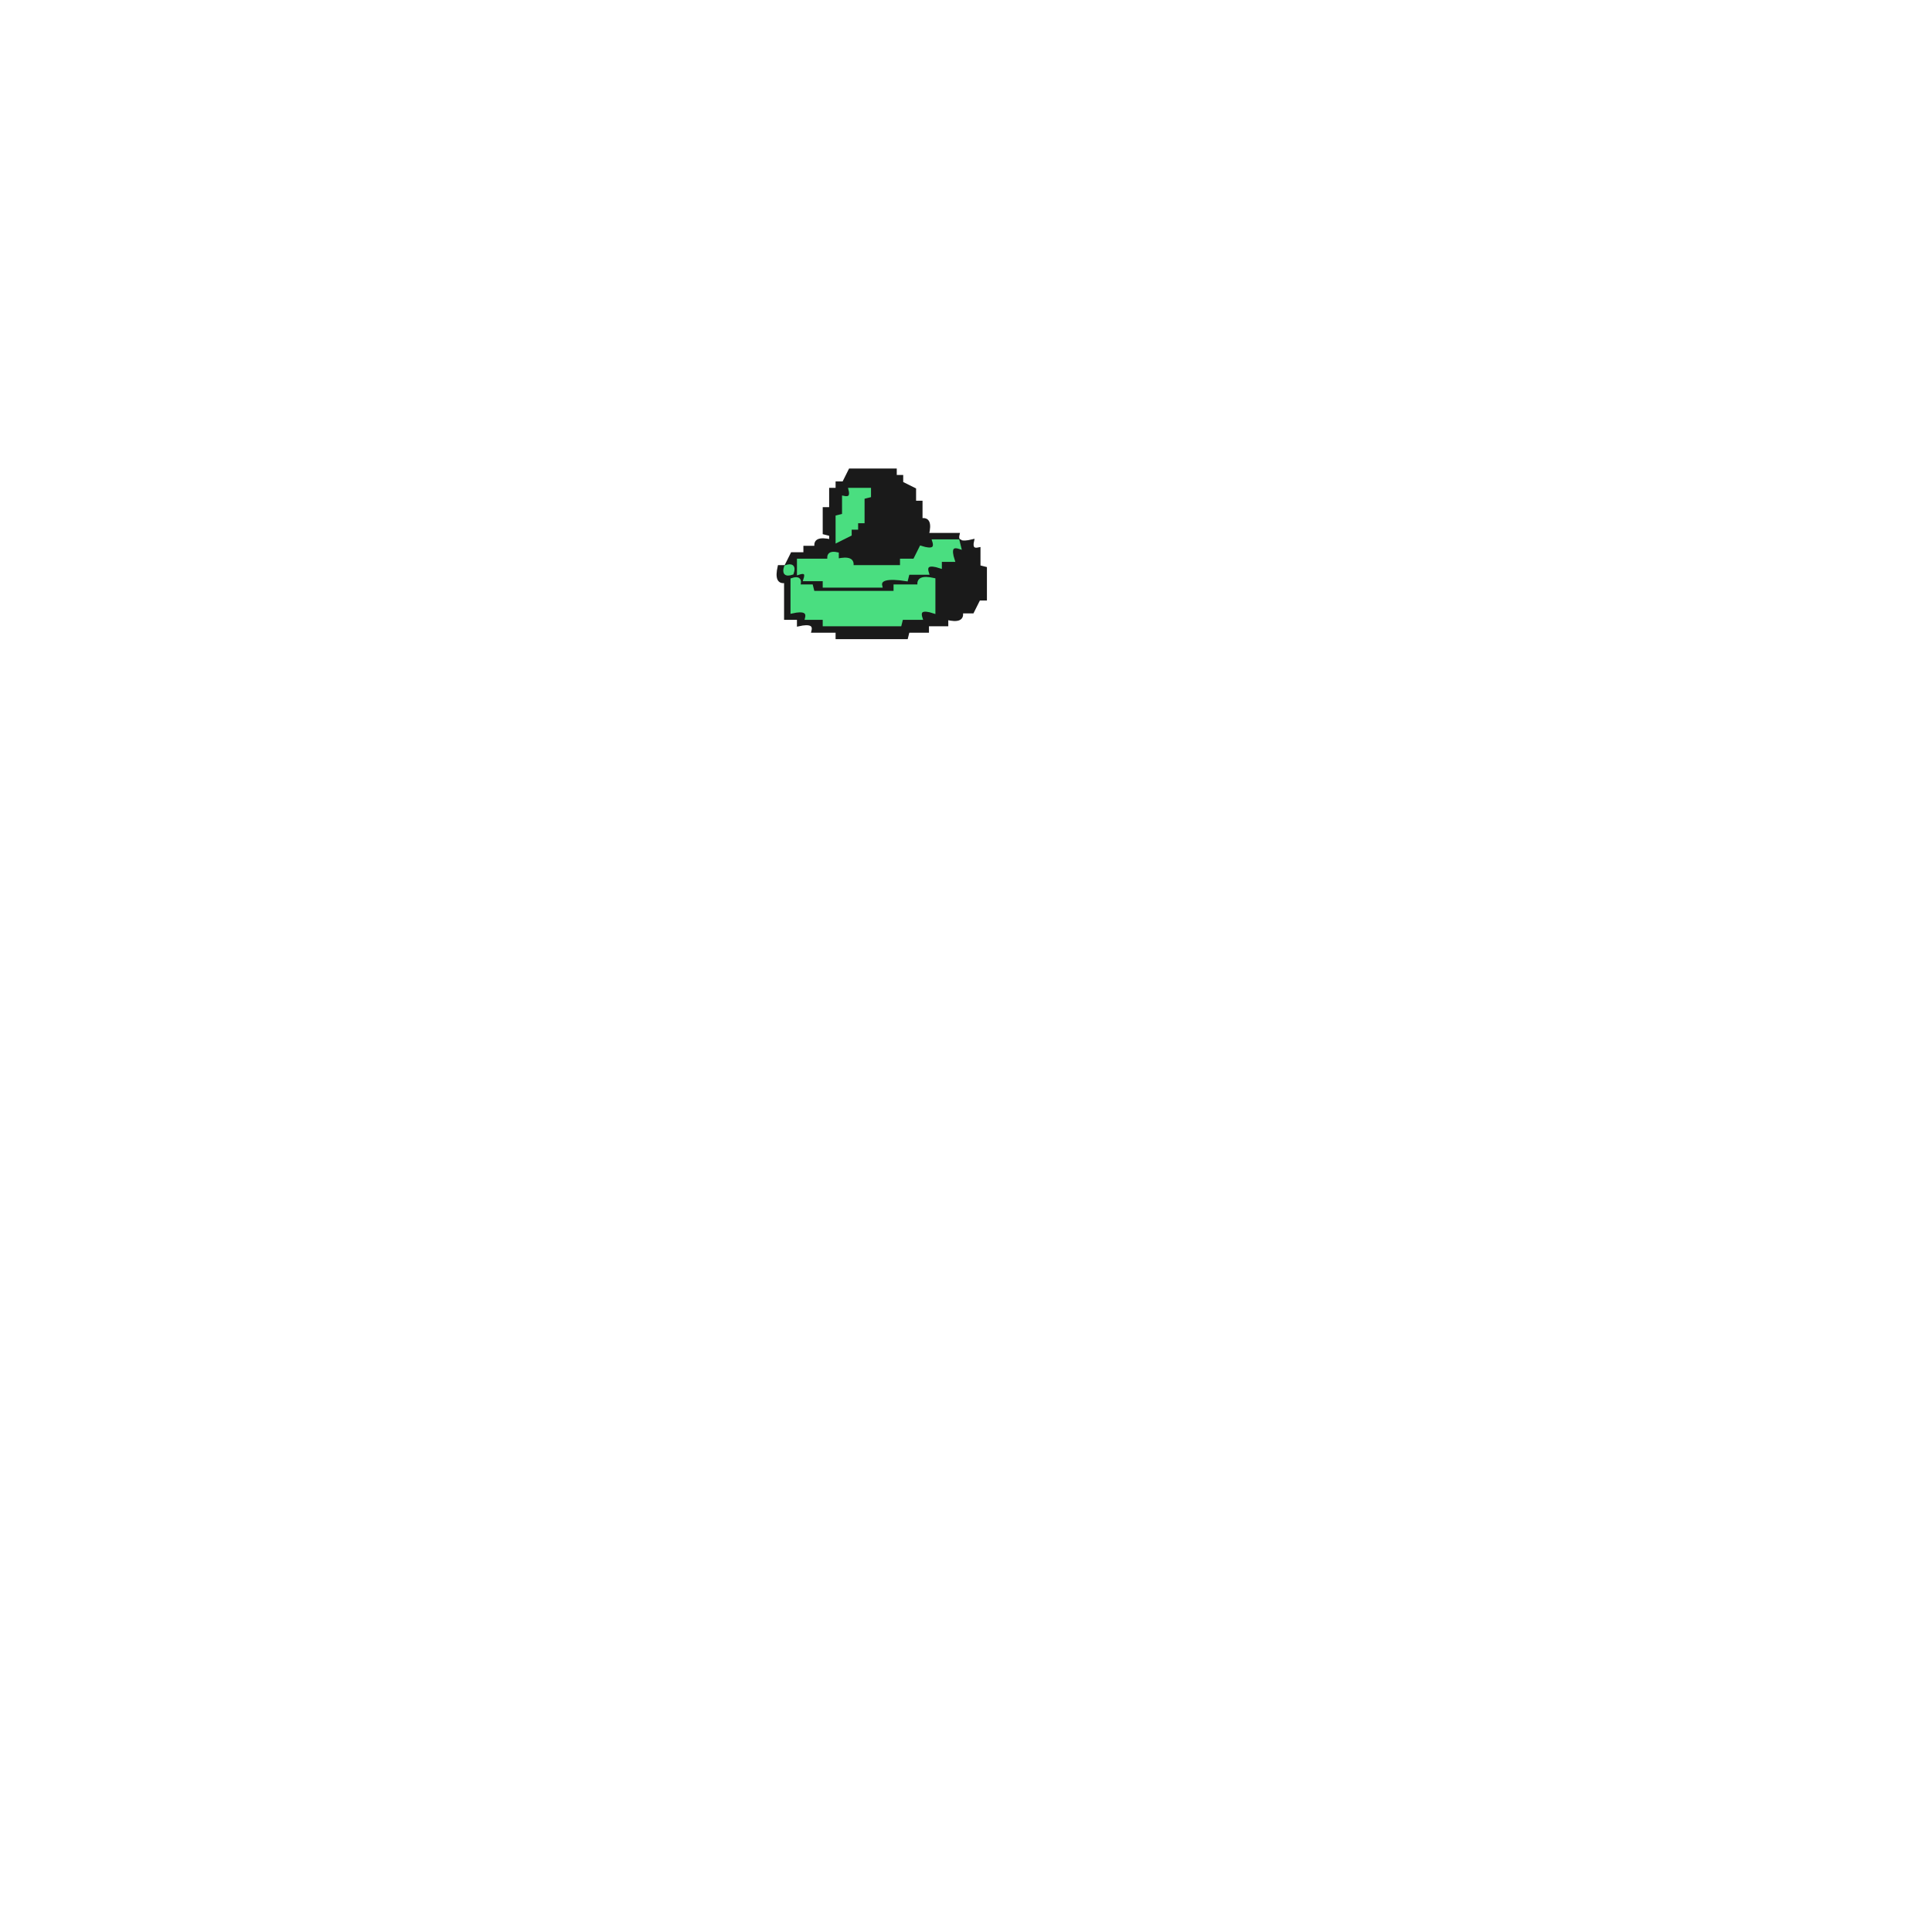
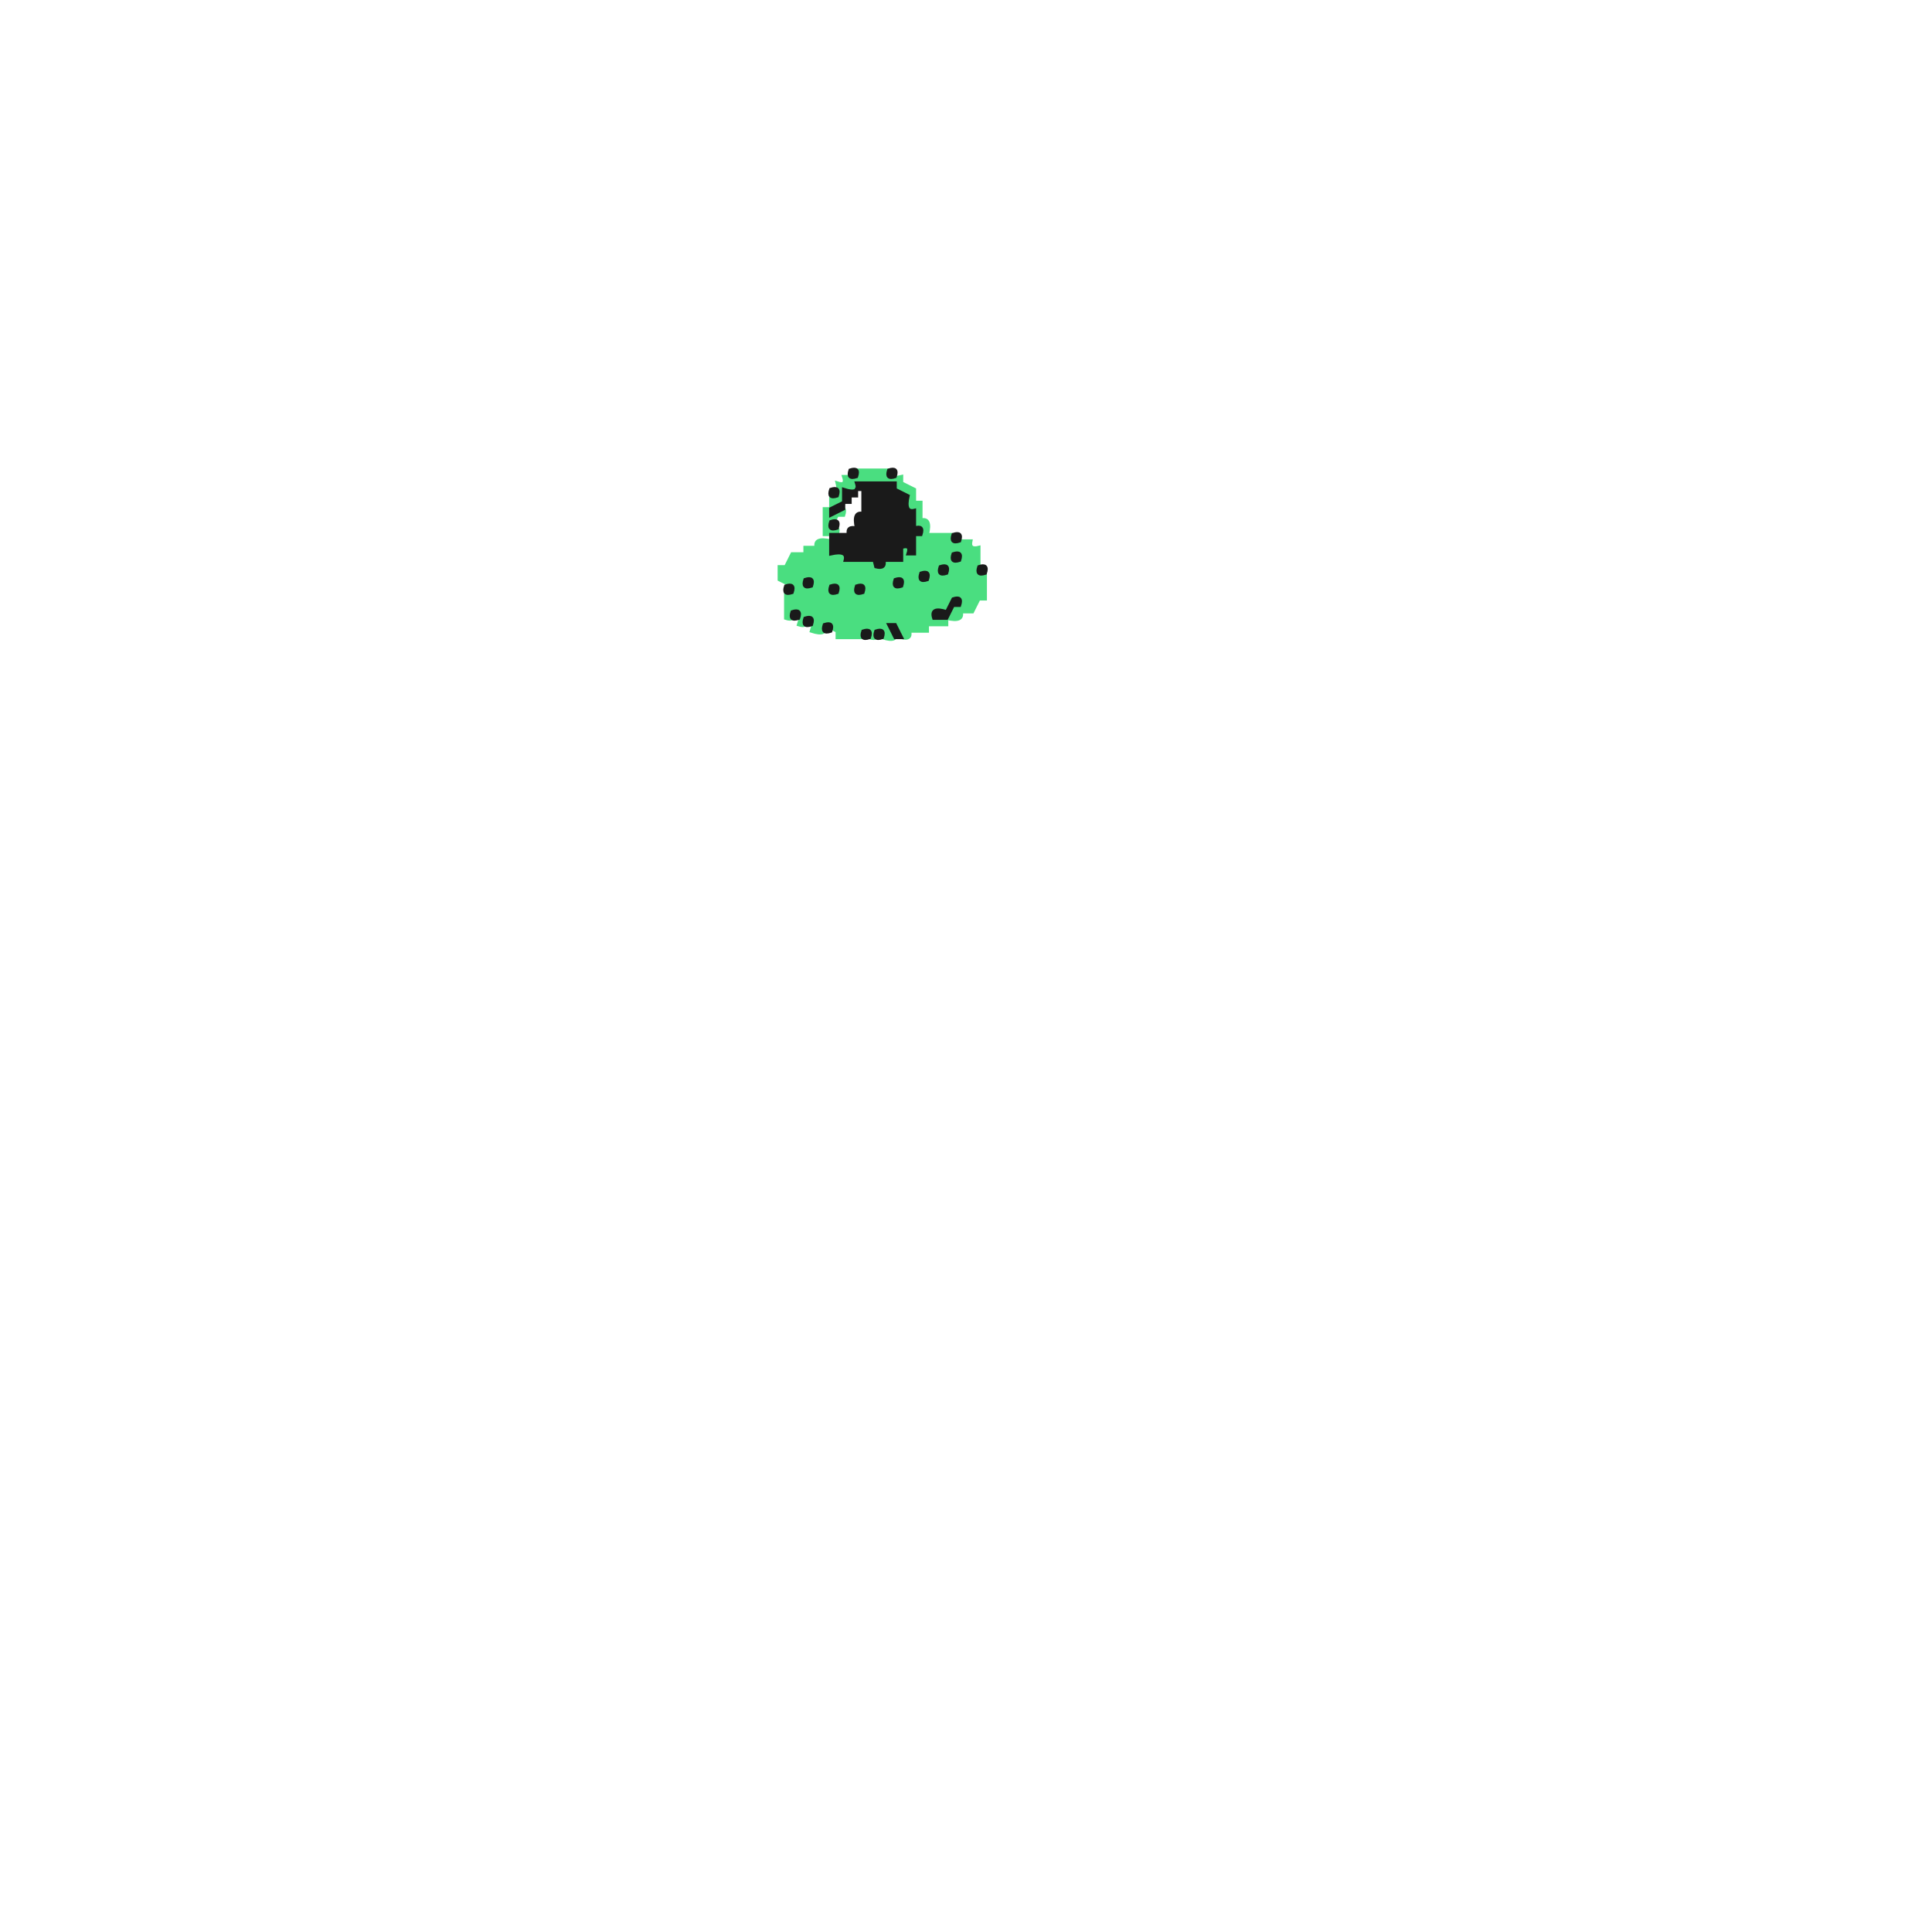
<svg xmlns="http://www.w3.org/2000/svg" width="300" height="300" viewBox="0 0 600 600" version="1.1" desc="Created with imagetracer.js version 1.2.6">
-   <path fill="#1a1a1a" stroke="#1a1a1a" stroke-width="1" opacity="1" d="M 264 146 L 278 146 L 278 148 L 280 148 L 280 150 L 284 152 L 284 156 L 286 156 L 286 161.5 Q 289.3 160.7 288 166 L 297.5 166 Q 296.7 169.3 302 168 Q 301.3 171.1 304 170.5 L 304 176 L 306 176.5 L 306 186 L 304 186 L 302 190 L 298.5 190 Q 299.3 193.3 294 192 L 294 194 L 288 194 L 288 196 L 282 196 L 281.5 198 L 260 198 L 260 196 L 252.5 196 Q 253.3 192.8 248 194 L 248 192 L 244 192 L 244 180.5 Q 240.8 181.3 242 176 L 244 176 L 246 172 L 250 172 L 250 170 L 253.5 170 Q 252.7 166.8 258 168 L 258 166 L 256 165.5 L 256 158 L 258 158 L 258 152 L 260 152 L 260 150 L 262 150 L 264 146 Z M 264 152 Q 265 155 262 155 L 262 160 L 260 161 L 260 168 L 264 166 L 264 164 L 266 164 L 266 162 L 268 162 L 268 155 L 270 154 L 270 152 L 264 152 Z M 290 168 Q 291 172 286 170 L 284 174 L 280 174 L 280 176 L 265 176 Q 265 173 260 174 L 260 172 Q 257 171 258 174 L 248 174 L 248 178 Q 251 177 250 180 L 256 180 L 256 182 L 274 182 Q 273 179 282 180 L 282 178 L 288 178 Q 287 174 292 176 L 292 174 L 296 174 Q 294 169 298 170 L 298 168 L 290 168 Z M 244 176 Q 243 179 246 178 Q 247 175 244 176 Z M 246 180 L 246 190 Q 251 189 251 192 L 256 192 L 256 194 L 280 194 L 280 192 L 286 192 Q 285 188 290 190 L 290 180 Q 285 179 286 182 L 278 182 L 278 184 L 253 184 L 252 182 L 248 182 Q 249 179 246 180 Z " />
-   <path fill="#4ade80" stroke="#4ade80" stroke-width="1" opacity="1" d="M 264 152 L 270 152 L 270 154 L 268 154.5 L 268 162 L 266 162 L 266 164 L 264 164 L 264 166 L 260 168 L 260 160.5 L 262 160 L 262 154.5 Q 264.8 155.1 264 152 Z " />
-   <path fill="#4ade80" stroke="#4ade80" stroke-width="1" opacity="1" d="M 290 168 L 297.5 168 L 298 170 Q 294.3 168.8 296 174 L 292 174 L 292 176 Q 286.8 174.3 288 178 L 282 178 L 281.5 180 Q 272.7 178.6 273.5 182 L 256 182 L 256 180 L 250 180 Q 251 177 248 178 L 248 174 L 257.5 174 Q 256.9 171.3 260 172 L 260 174 Q 265.3 172.8 264.5 176 L 280 176 L 280 174 L 284 174 L 286 170 Q 291.2 171.7 290 168 Z " />
-   <path fill="#4ade80" stroke="#4ade80" stroke-width="1" opacity="1" d="M 244 176 Q 247 175 246 178 Q 243 179 244 176 Z " />
-   <path fill="#4ade80" stroke="#4ade80" stroke-width="1" opacity="1" d="M 246 180 Q 249 179 248 182 L 252 182 L 252.5 184 L 278 184 L 278 182 L 285.5 182 Q 284.7 178.8 290 180 L 290 190 Q 284.8 188.3 286 192 L 280 192 L 279.5 194 L 256 194 L 256 192 L 250.5 192 Q 251.3 188.8 246 190 L 246 180 Z " />
+   <path fill="#4ade80" stroke="#4ade80" stroke-width="1" opacity="1" d="M 266 146 L 275.5 146 Q 274.7 149.3 280 148 L 280 150 L 284 152 L 284 156 L 286 156 L 286 161.5 Q 289.3 160.7 288 166 L 295.5 166 L 296 168 L 301.5 168 Q 300.9 170.8 304 170 L 304 177.5 L 306 178.5 L 306 186 L 304 186 L 302 190 L 298.5 190 Q 299.3 193.3 294 192 L 294 194 L 288 194 L 288 196 L 282.5 196 Q 283.1 198.8 280 198 Q 281 195 278 196 Q 279.2 199.7 274 198 Q 275 195 272 196 Q 273 199 270 198 Q 271 195 268 196 L 267.5 198 L 260 198 L 260 196 L 256 194 Q 257.2 197.7 252 196 Q 253.7 190.8 250 192 Q 251 195 248 194 Q 249.7 188.8 246 190 Q 247 193 244 192 L 244 184.5 Q 246.8 185.1 246 182 L 242 180 L 242 176 L 244 176 L 246 172 L 250 172 L 250 170 L 253.5 170 Q 252.7 166.8 258 168 L 258 172 Q 263.2 170.3 262 174 L 271.5 174 Q 270.9 176.8 274 176 L 274 174 L 280 174 Q 278.3 168.8 282 170 Q 281 173 284 172 L 284 166.5 Q 286.8 167.1 286 164 L 284 164 L 284 158 L 282 158 L 282 154 L 280 154 L 278 150 L 266 150 Q 267.2 153.7 262 152 L 262 156 Q 259 155 260 158 Q 263 157 262 160 L 260 160 L 258 164 Q 261 163 260 166 L 256 166 L 256 158 L 258 158 L 258 154.5 Q 261.3 155.3 260 150 Q 263 151 262 148 L 266 148 L 266 146 Z M 258 158 Q 257 161 260 160 Q 261 157 258 158 Z M 296 172 Q 295 175 298 174 Q 299 171 296 172 Z M 292 176 Q 291 179 294 178 Q 295 175 292 176 Z M 286 178 Q 285 181 288 180 Q 289 177 286 178 Z M 250 180 Q 249 183 252 182 Q 253 179 250 180 Z M 278 180 Q 277 183 280 182 Q 281 179 278 180 Z M 258 182 Q 257 185 260 184 Q 261 181 258 182 Z M 266 182 Q 265 185 268 184 Q 269 181 266 182 Z M 296 186 Q 295 189 298 188 Q 299 185 296 186 Z M 294 188 Q 293 191 296 190 Q 297 187 294 188 Z M 290 190 Q 289 194 294 192 Q 295 188 290 190 Z M 276 194 Q 275 197 278 196 Q 279 193 276 194 Z " />
+   <path fill="#1a1a1a" stroke="#1a1a1a" stroke-width="1" opacity="1" d="M 264 146 Q 267 145 266 148 Q 263 149 264 146 Z " />
+   <path fill="#1a1a1a" stroke="#1a1a1a" stroke-width="1" opacity="1" d="M 276 146 Q 279 145 278 148 Q 275 149 276 146 Z " />
+   <path fill="#1a1a1a" stroke="#1a1a1a" stroke-width="1" opacity="1" d="M 266 150 L 278 150 L 278 152 L 282 154 Q 280.8 159.3 284 158.5 L 284 164 Q 287 163 286 166 L 284 166 L 284 172 L 282 172 Q 283 169 280 170 L 280 174 L 274.5 174 Q 275.1 176.8 272 176 L 271.5 174 L 262.5 174 Q 263.3 170.8 258 172 L 258 166 L 263.5 166 Q 262.9 163.3 266 164 Q 264.8 158.7 268 159.5 L 268 152 L 266 152 L 266 154 L 264 154 L 264 156 L 262 156 L 262 158 L 258 160 L 258 158 L 262 156 L 262 152 Q 267.2 153.7 266 150 Z " />
+   <path fill="#1a1a1a" stroke="#1a1a1a" stroke-width="1" opacity="1" d="M 258 152 Q 261 151 260 154 Q 257 155 258 152 Z " />
+   <path fill="#1a1a1a" stroke="#1a1a1a" stroke-width="1" opacity="1" d="M 258 162 Q 261 161 260 164 Q 257 165 258 162 Z " />
+   <path fill="#1a1a1a" stroke="#1a1a1a" stroke-width="1" opacity="1" d="M 296 166 Q 299 165 298 168 Q 295 169 296 166 Z " />
+   <path fill="#1a1a1a" stroke="#1a1a1a" stroke-width="1" opacity="1" d="M 296 172 Q 299 171 298 174 Q 295 175 296 172 Z " />
+   <path fill="#1a1a1a" stroke="#1a1a1a" stroke-width="1" opacity="1" d="M 292 176 Q 295 175 294 178 Q 291 179 292 176 Z " />
+   <path fill="#1a1a1a" stroke="#1a1a1a" stroke-width="1" opacity="1" d="M 304 176 Q 307 175 306 178 Q 303 179 304 176 Z " />
+   <path fill="#1a1a1a" stroke="#1a1a1a" stroke-width="1" opacity="1" d="M 286 178 Q 289 177 288 180 Q 285 181 286 178 Z " />
+   <path fill="#1a1a1a" stroke="#1a1a1a" stroke-width="1" opacity="1" d="M 250 180 Q 253 179 252 182 Q 249 183 250 180 Z " />
+   <path fill="#1a1a1a" stroke="#1a1a1a" stroke-width="1" opacity="1" d="M 278 180 Q 281 179 280 182 Q 277 183 278 180 Z " />
+   <path fill="#1a1a1a" stroke="#1a1a1a" stroke-width="1" opacity="1" d="M 244 182 Q 247 181 246 184 Q 243 185 244 182 Z " />
+   <path fill="#1a1a1a" stroke="#1a1a1a" stroke-width="1" opacity="1" d="M 258 182 Q 261 181 260 184 Q 257 185 258 182 Z " />
+   <path fill="#1a1a1a" stroke="#1a1a1a" stroke-width="1" opacity="1" d="M 266 182 Q 269 181 268 184 Q 265 185 266 182 Z " />
+   <path fill="#1a1a1a" stroke="#1a1a1a" stroke-width="1" opacity="1" d="M 296 186 Q 299 185 298 188 L 296 188 L 294 192 L 290 192 Q 288.8 188.3 294 190 L 296 186 Z " />
+   <path fill="#1a1a1a" stroke="#1a1a1a" stroke-width="1" opacity="1" d="M 246 190 Q 249 189 248 192 Q 245 193 246 190 Z " />
+   <path fill="#1a1a1a" stroke="#1a1a1a" stroke-width="1" opacity="1" d="M 250 192 Q 253 191 252 194 Q 249 195 250 192 Z " />
+   <path fill="#1a1a1a" stroke="#1a1a1a" stroke-width="1" opacity="1" d="M 256 194 Q 259 193 258 196 Q 255 197 256 194 Z " />
+   <path fill="#1a1a1a" stroke="#1a1a1a" stroke-width="1" opacity="1" d="M 276 194 L 278 194 L 280 198 L 278 198 L 276 194 Z " />
+   <path fill="#1a1a1a" stroke="#1a1a1a" stroke-width="1" opacity="1" d="M 268 196 Q 271 195 270 198 Q 267 199 268 196 Z " />
+   <path fill="#1a1a1a" stroke="#1a1a1a" stroke-width="1" opacity="1" d="M 272 196 Q 275 195 274 198 Q 271 199 272 196 Z " />
</svg>
